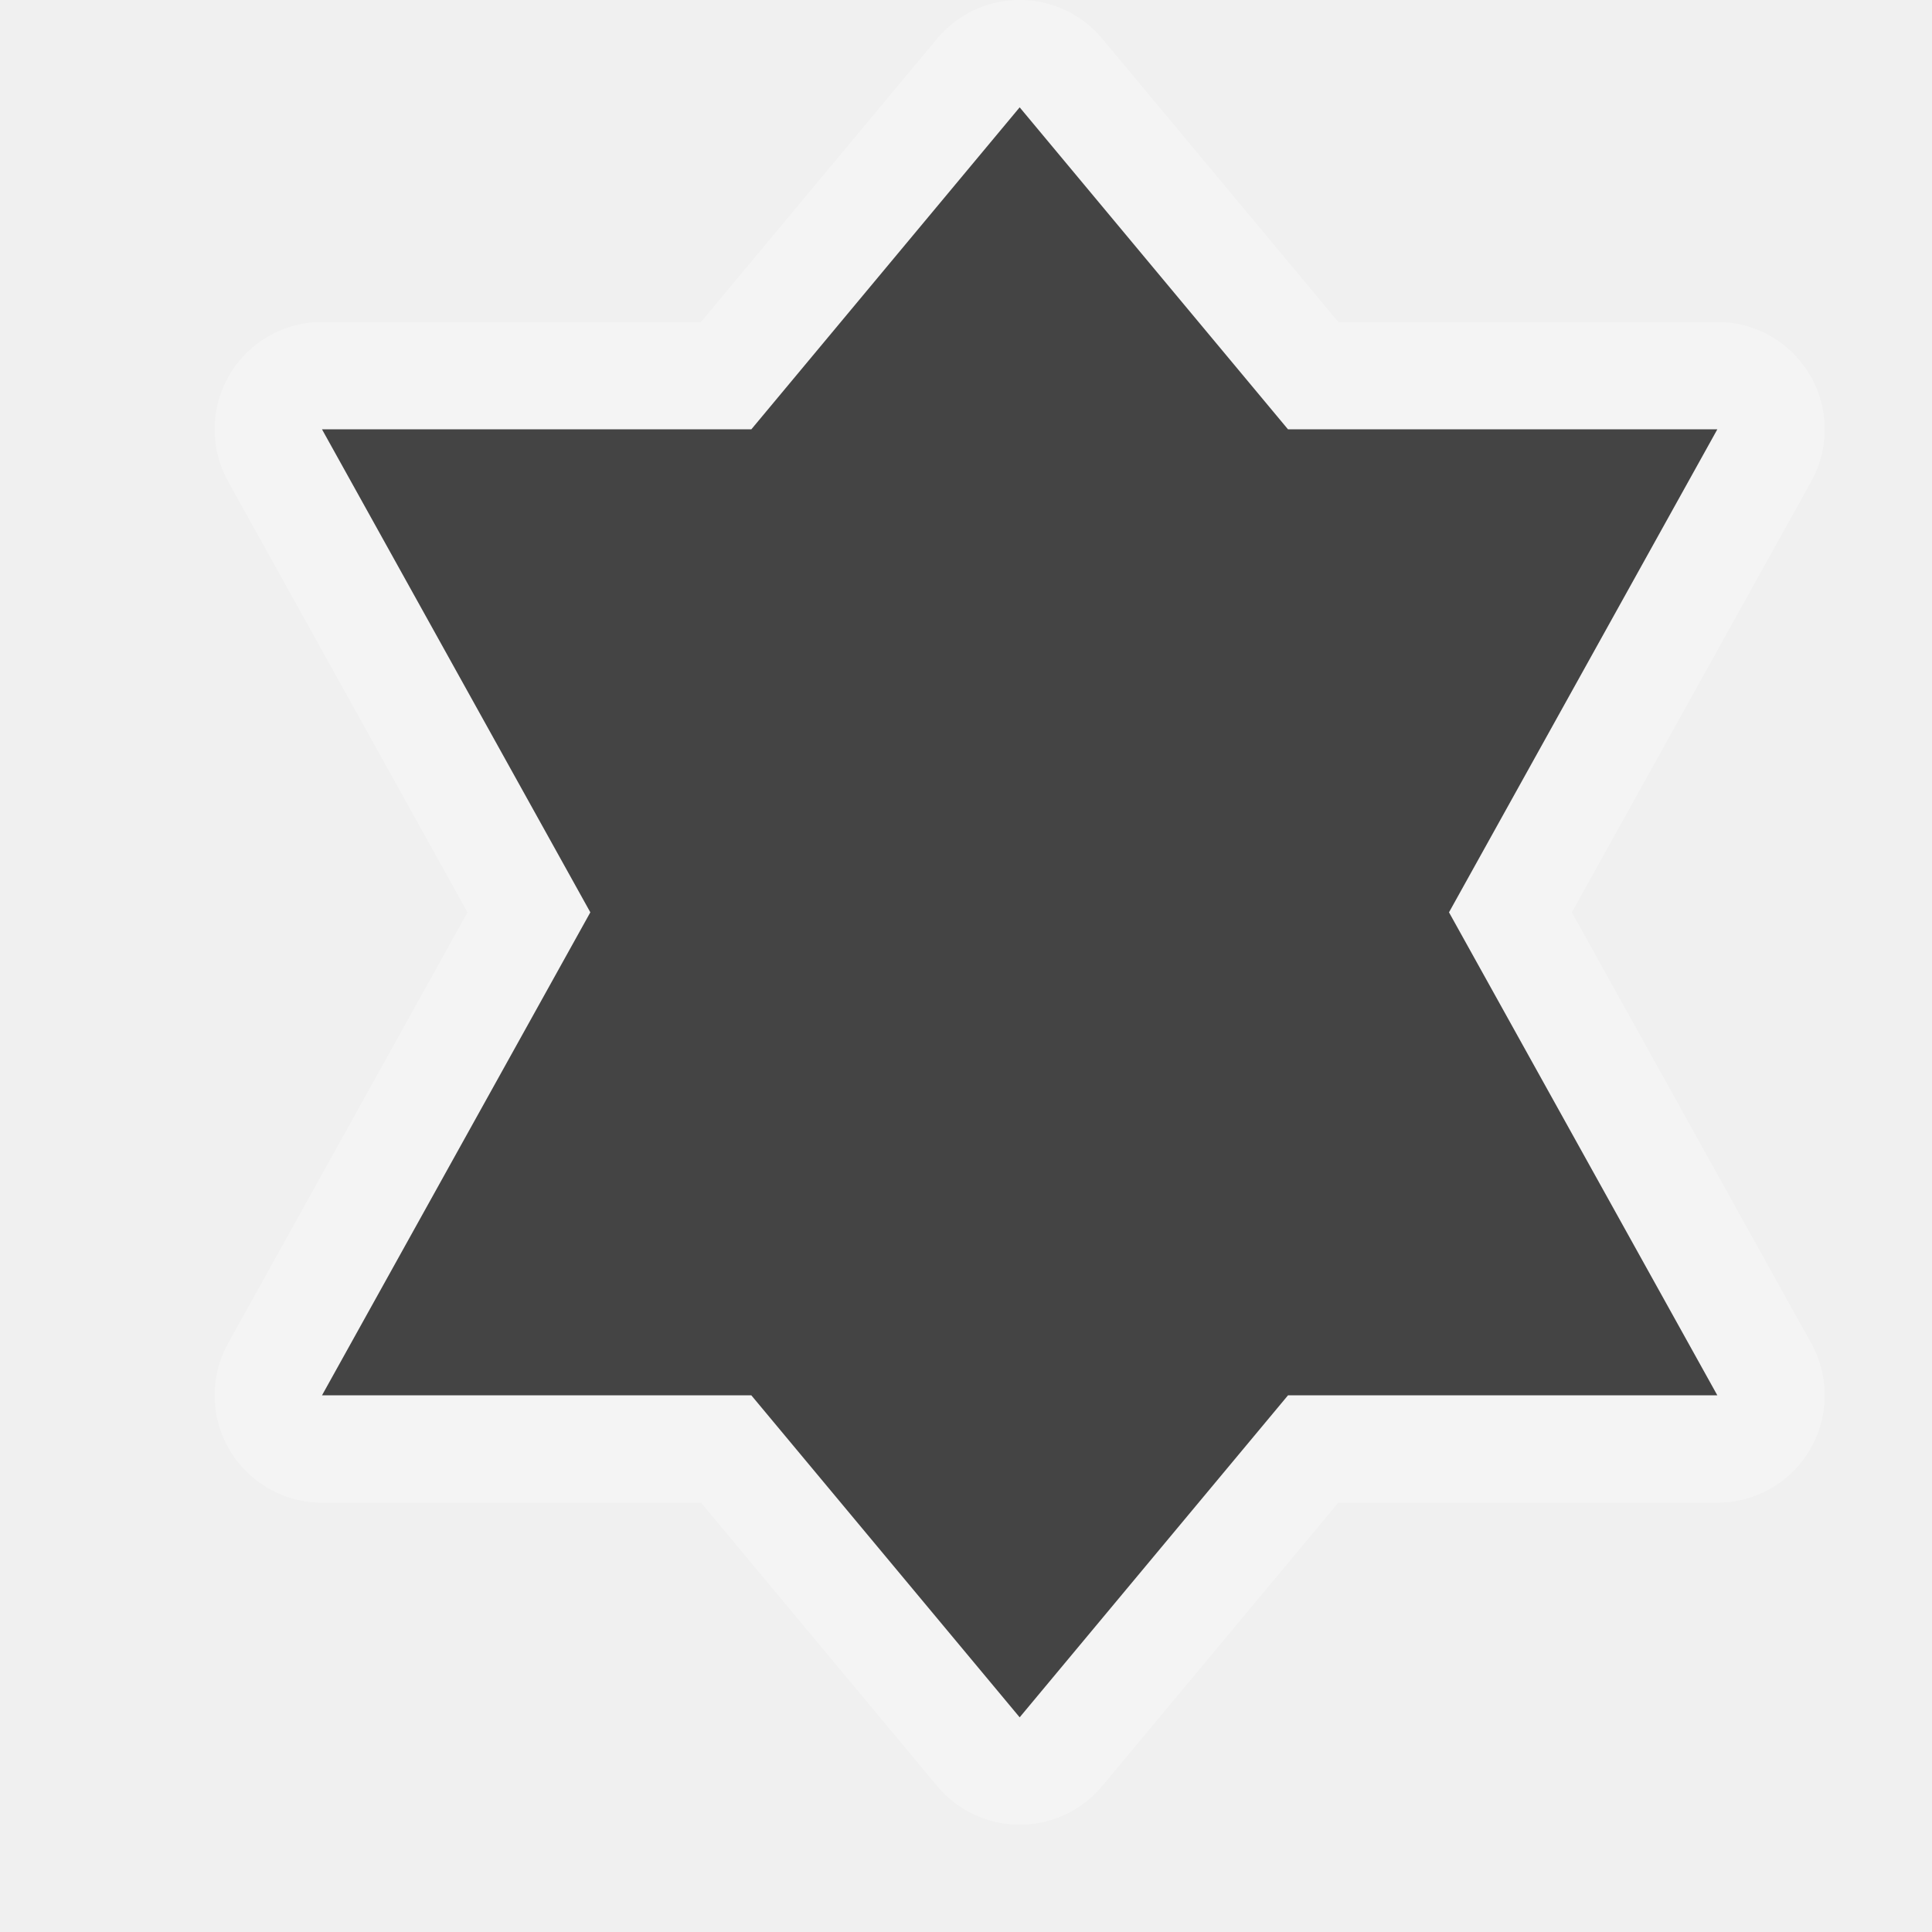
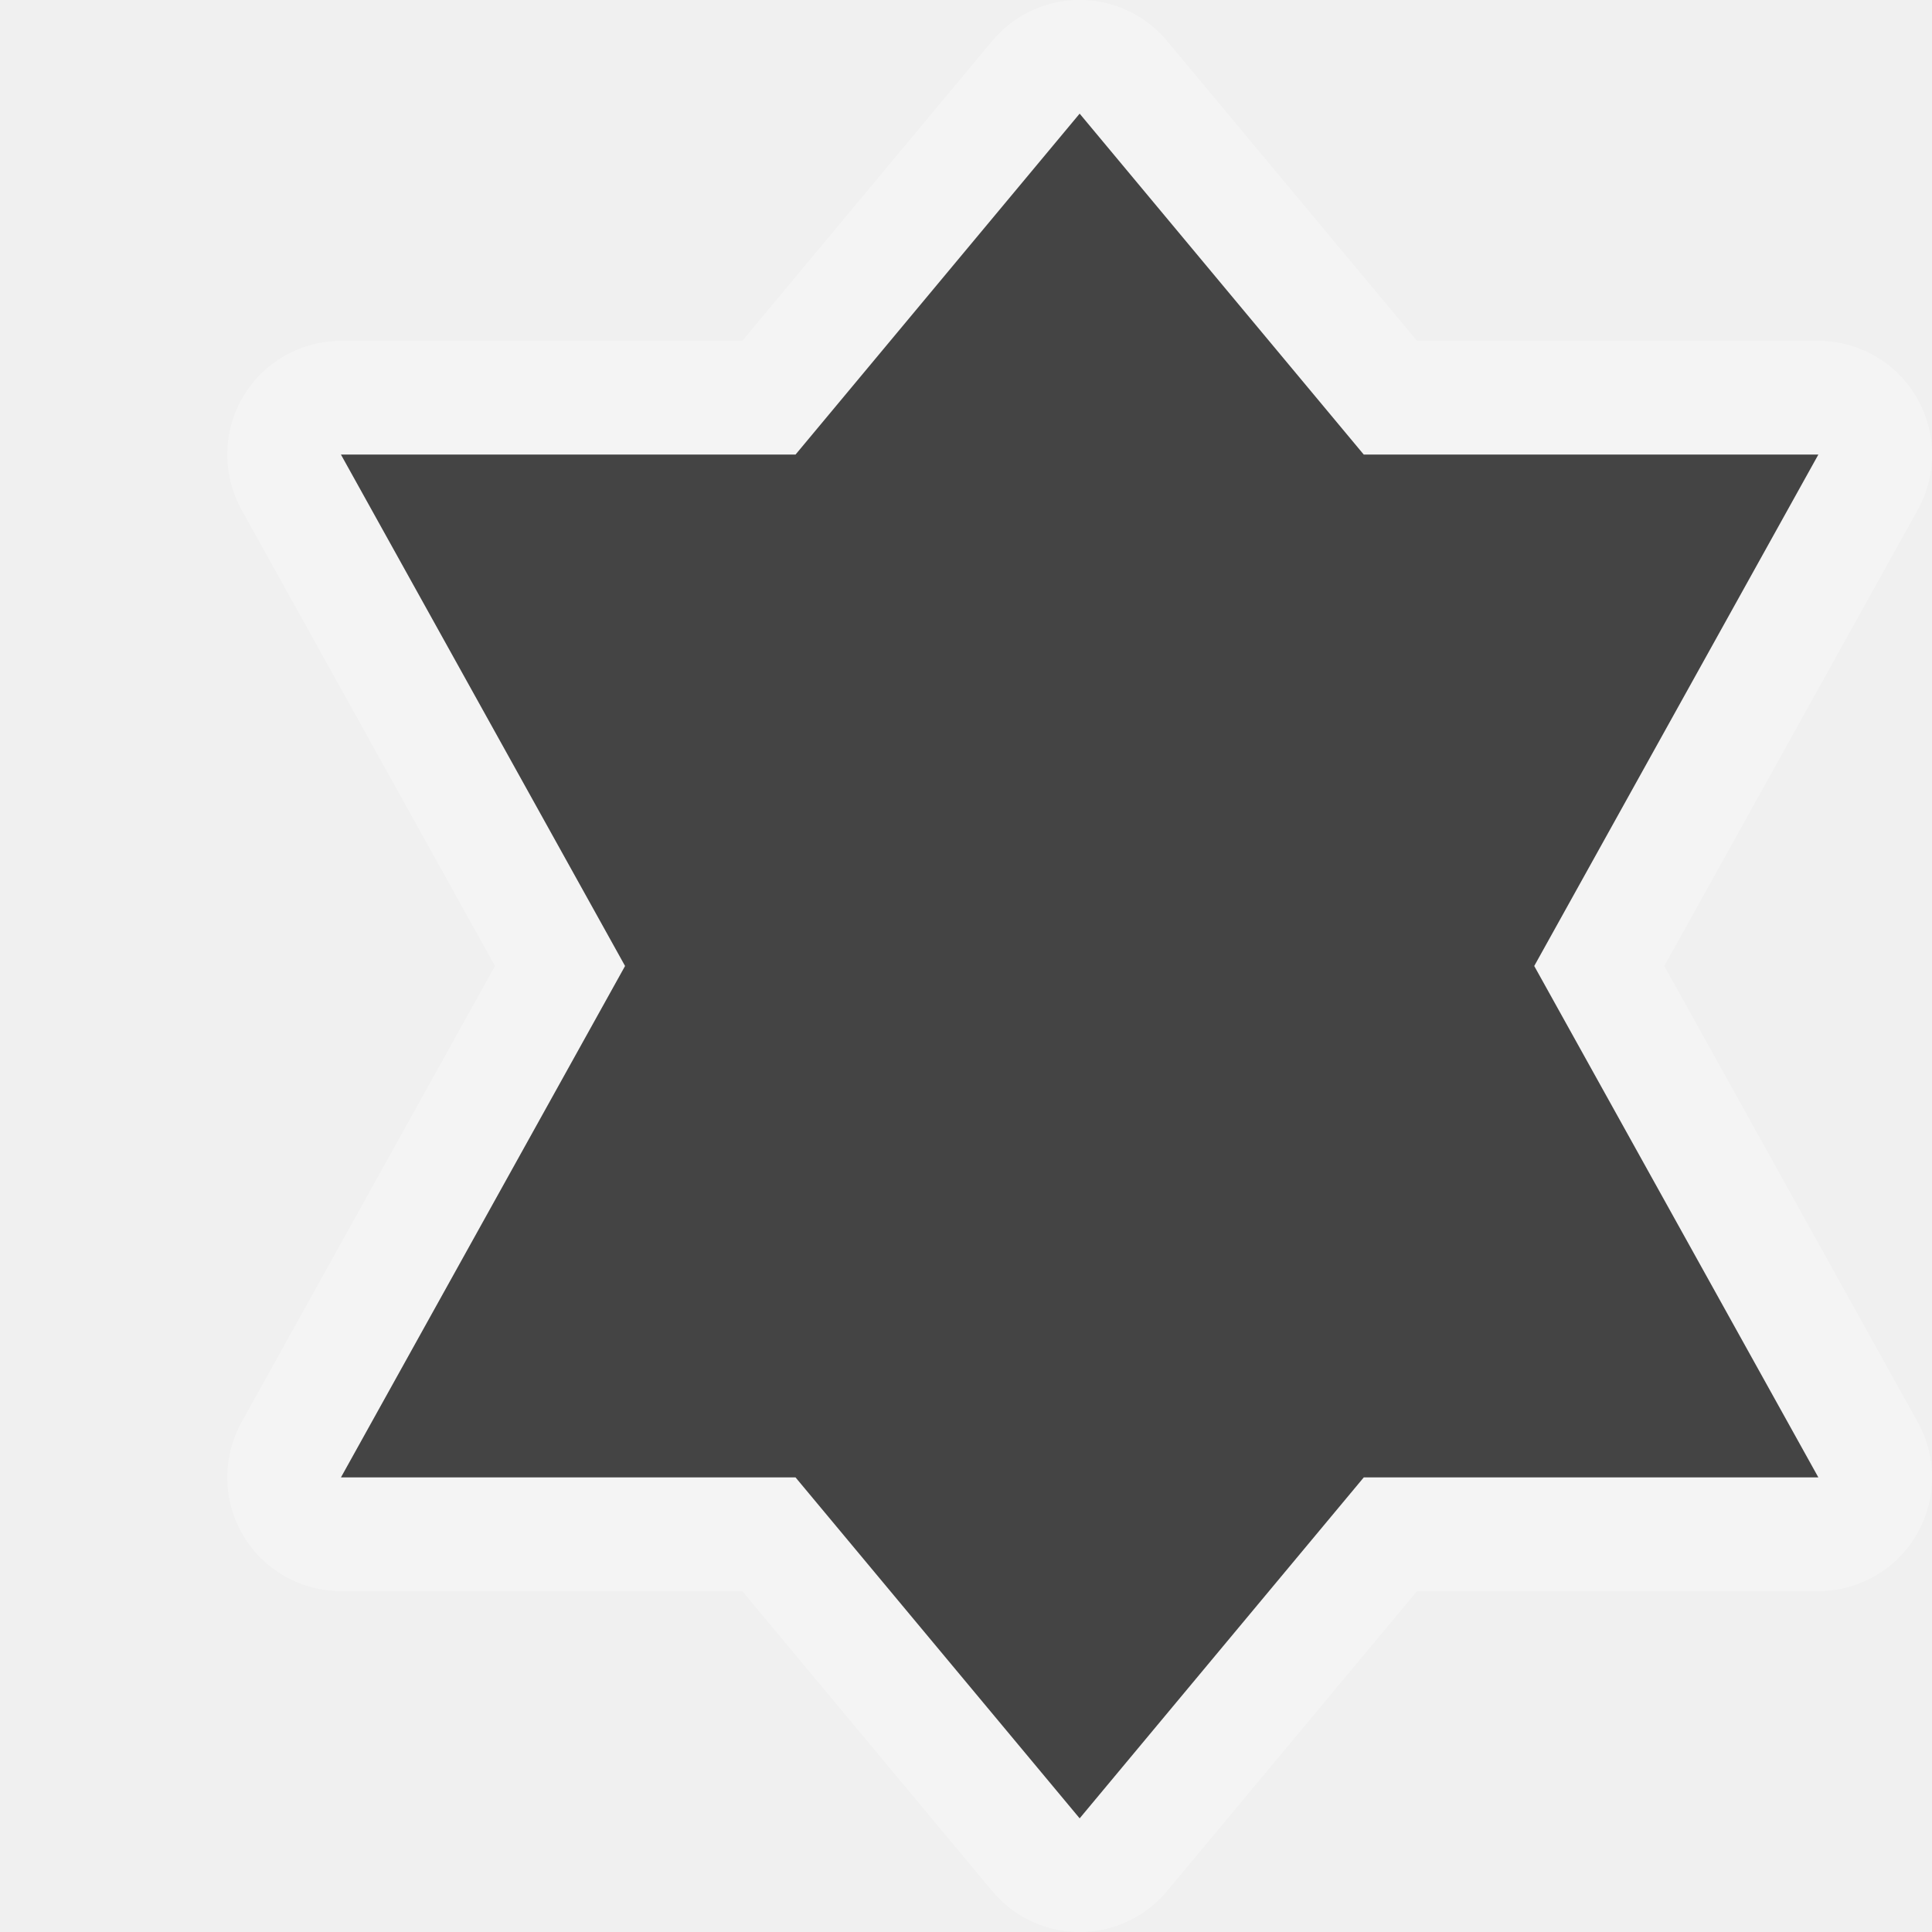
- <svg xmlns="http://www.w3.org/2000/svg" version="1.1" width="18" height="18" id="svg4619">
+ <svg xmlns="http://www.w3.org/2000/svg" version="1.1" width="17" height="17" id="svg4619">
  <defs id="defs4621" />
  <g transform="translate(0,-1034.362)" id="layer1">
    <g transform="translate(-30,-64)" id="religious-jewish-18" style="display:inline">
      <g id="g21840">
        <path d="m 39.5,1099.362 -2.5,3 -4,0 2.5,4.5 -2.5,4.5 4,0 2.5,3 2.5,-3 4,0 -2.5,-4.5 2.5,-4.5 -4,0 -2.5,-3 z" id="path17032" style="opacity:0.3;color:#000000;fill:#ffffff;fill-opacity:1;fill-rule:nonzero;stroke:#ffffff;stroke-width:2;stroke-linecap:butt;stroke-linejoin:round;stroke-miterlimit:4;stroke-opacity:1;stroke-dasharray:none;stroke-dashoffset:0;marker:none;visibility:visible;display:inline;overflow:visible;enable-background:accumulate" />
        <path d="m 39.5,1099.362 -2.5,3 -4,0 2.5,4.5 -2.5,4.5 4,0 2.5,3 2.5,-3 4,0 -2.5,-4.5 2.5,-4.5 -4,0 -2.5,-3 z" id="path6716-4-8-0" style="fill:#444444;fill-opacity:1;stroke:none;display:inline" />
      </g>
    </g>
  </g>
-   <rect width="18" height="18" x="0" y="0" id="canvas" style="fill:none;stroke:none;visibility:hidden" />
+   <rect width="17" height="17" x="0" y="0" id="canvas" style="fill:none;stroke:none;visibility:hidden" />
</svg>
